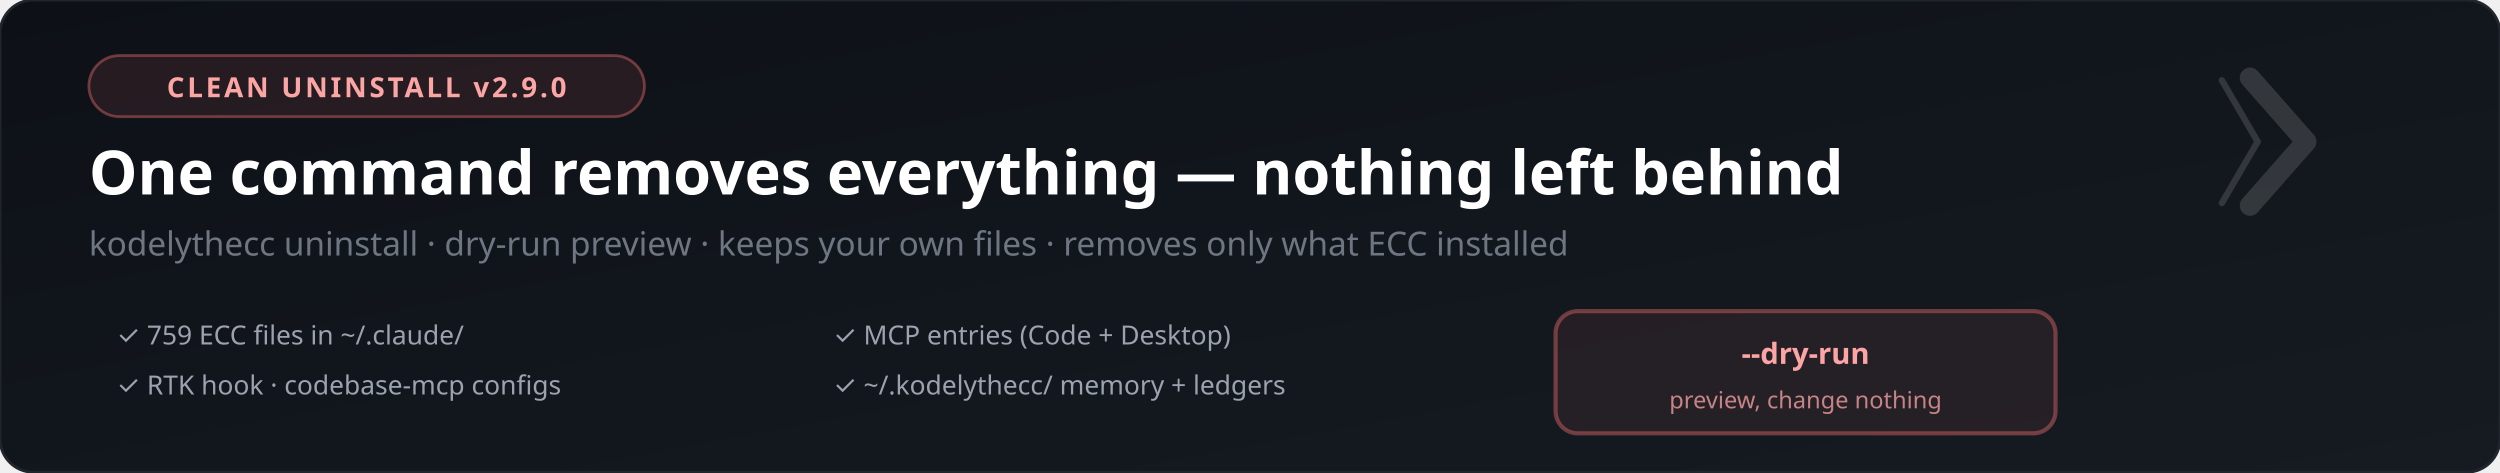
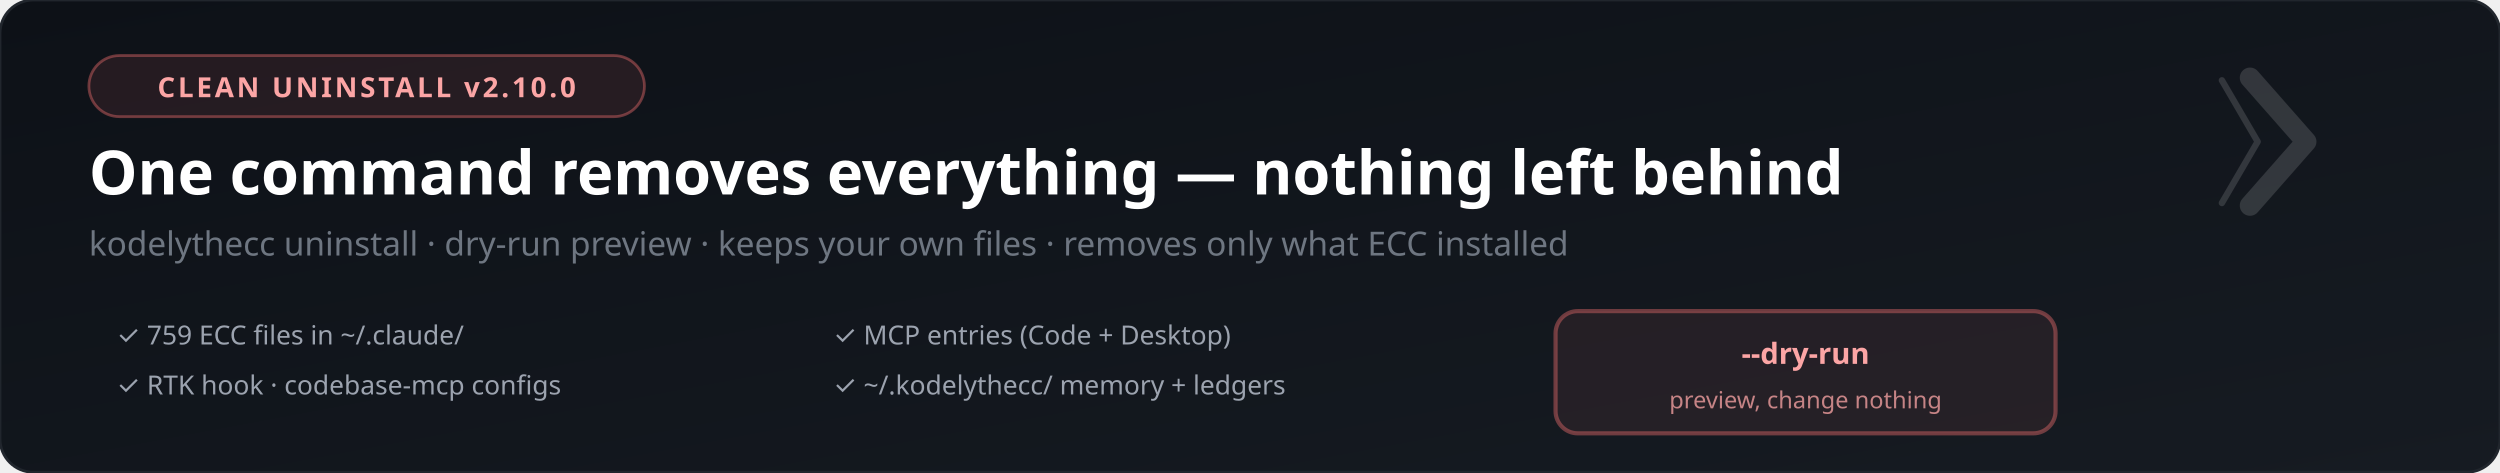
<svg xmlns="http://www.w3.org/2000/svg" viewBox="0 0 900 170" font-family="'Segoe UI', system-ui, -apple-system, sans-serif">
  <defs>
    <linearGradient id="bg" x1="0%" y1="0%" x2="100%" y2="100%">
      <stop offset="0%" style="stop-color:#0d1117" />
      <stop offset="100%" style="stop-color:#161b22" />
    </linearGradient>
  </defs>
  <rect width="900" height="170" fill="url(#bg)" rx="12" />
  <rect width="900" height="170" fill="none" stroke="#21262d" stroke-width="1" rx="12" />
  <rect x="32" y="20" width="200" height="22" rx="11" fill="#f87171" fill-opacity="0.1" stroke="#f87171" stroke-opacity="0.4" stroke-width="1" />
-   <text x="132" y="35" font-size="10" fill="#fca5a5" text-anchor="middle" font-weight="700" letter-spacing="1">CLEAN UNINSTALL  v2.9.0</text>
+   <text x="132" y="35" font-size="10" fill="#fca5a5" text-anchor="middle" font-weight="700" letter-spacing="1">CLEAN UNINSTALL  v2.10.0</text>
  <text x="32" y="70" font-size="22" font-weight="800" fill="#ffffff">One command removes everything — nothing left behind</text>
  <text x="32" y="92" font-size="12" fill="#6e7681">kodelythecc uninstall · dry-run preview · keeps your own files · removes only what ECC installed</text>
  <g font-size="9.5" fill="#9ca3af">
    <text x="42" y="124">✓ 759 ECC files in ~/.claude/</text>
    <text x="42" y="142">✓ RTK hook · codebase-mcp configs</text>
    <text x="300" y="124">✓ MCP entries (Code + Desktop)</text>
    <text x="300" y="142">✓ ~/.kodelythecc/ memory + ledgers</text>
  </g>
  <rect x="560" y="112" width="180" height="44" rx="8" fill="#f87171" fill-opacity="0.08" stroke="#f87171" stroke-opacity="0.4" stroke-width="1.5" />
  <text x="650" y="131" font-size="10.5" fill="#fca5a5" text-anchor="middle" font-weight="800">--dry-run</text>
  <text x="650" y="147" font-size="8.5" fill="#fca5a5" text-anchor="middle" opacity="0.75">preview, change nothing</text>
  <g transform="translate(810, 28) scale(0.23)" opacity="0.14">
    <polyline points="-44,4 12,100 -44,196" stroke="#ffffff" stroke-width="10" stroke-linecap="round" stroke-linejoin="round" fill="none" />
    <polyline points="0,0 88,100 0,200" stroke="#ffffff" stroke-width="32" stroke-linecap="round" stroke-linejoin="round" fill="none" />
  </g>
</svg>
